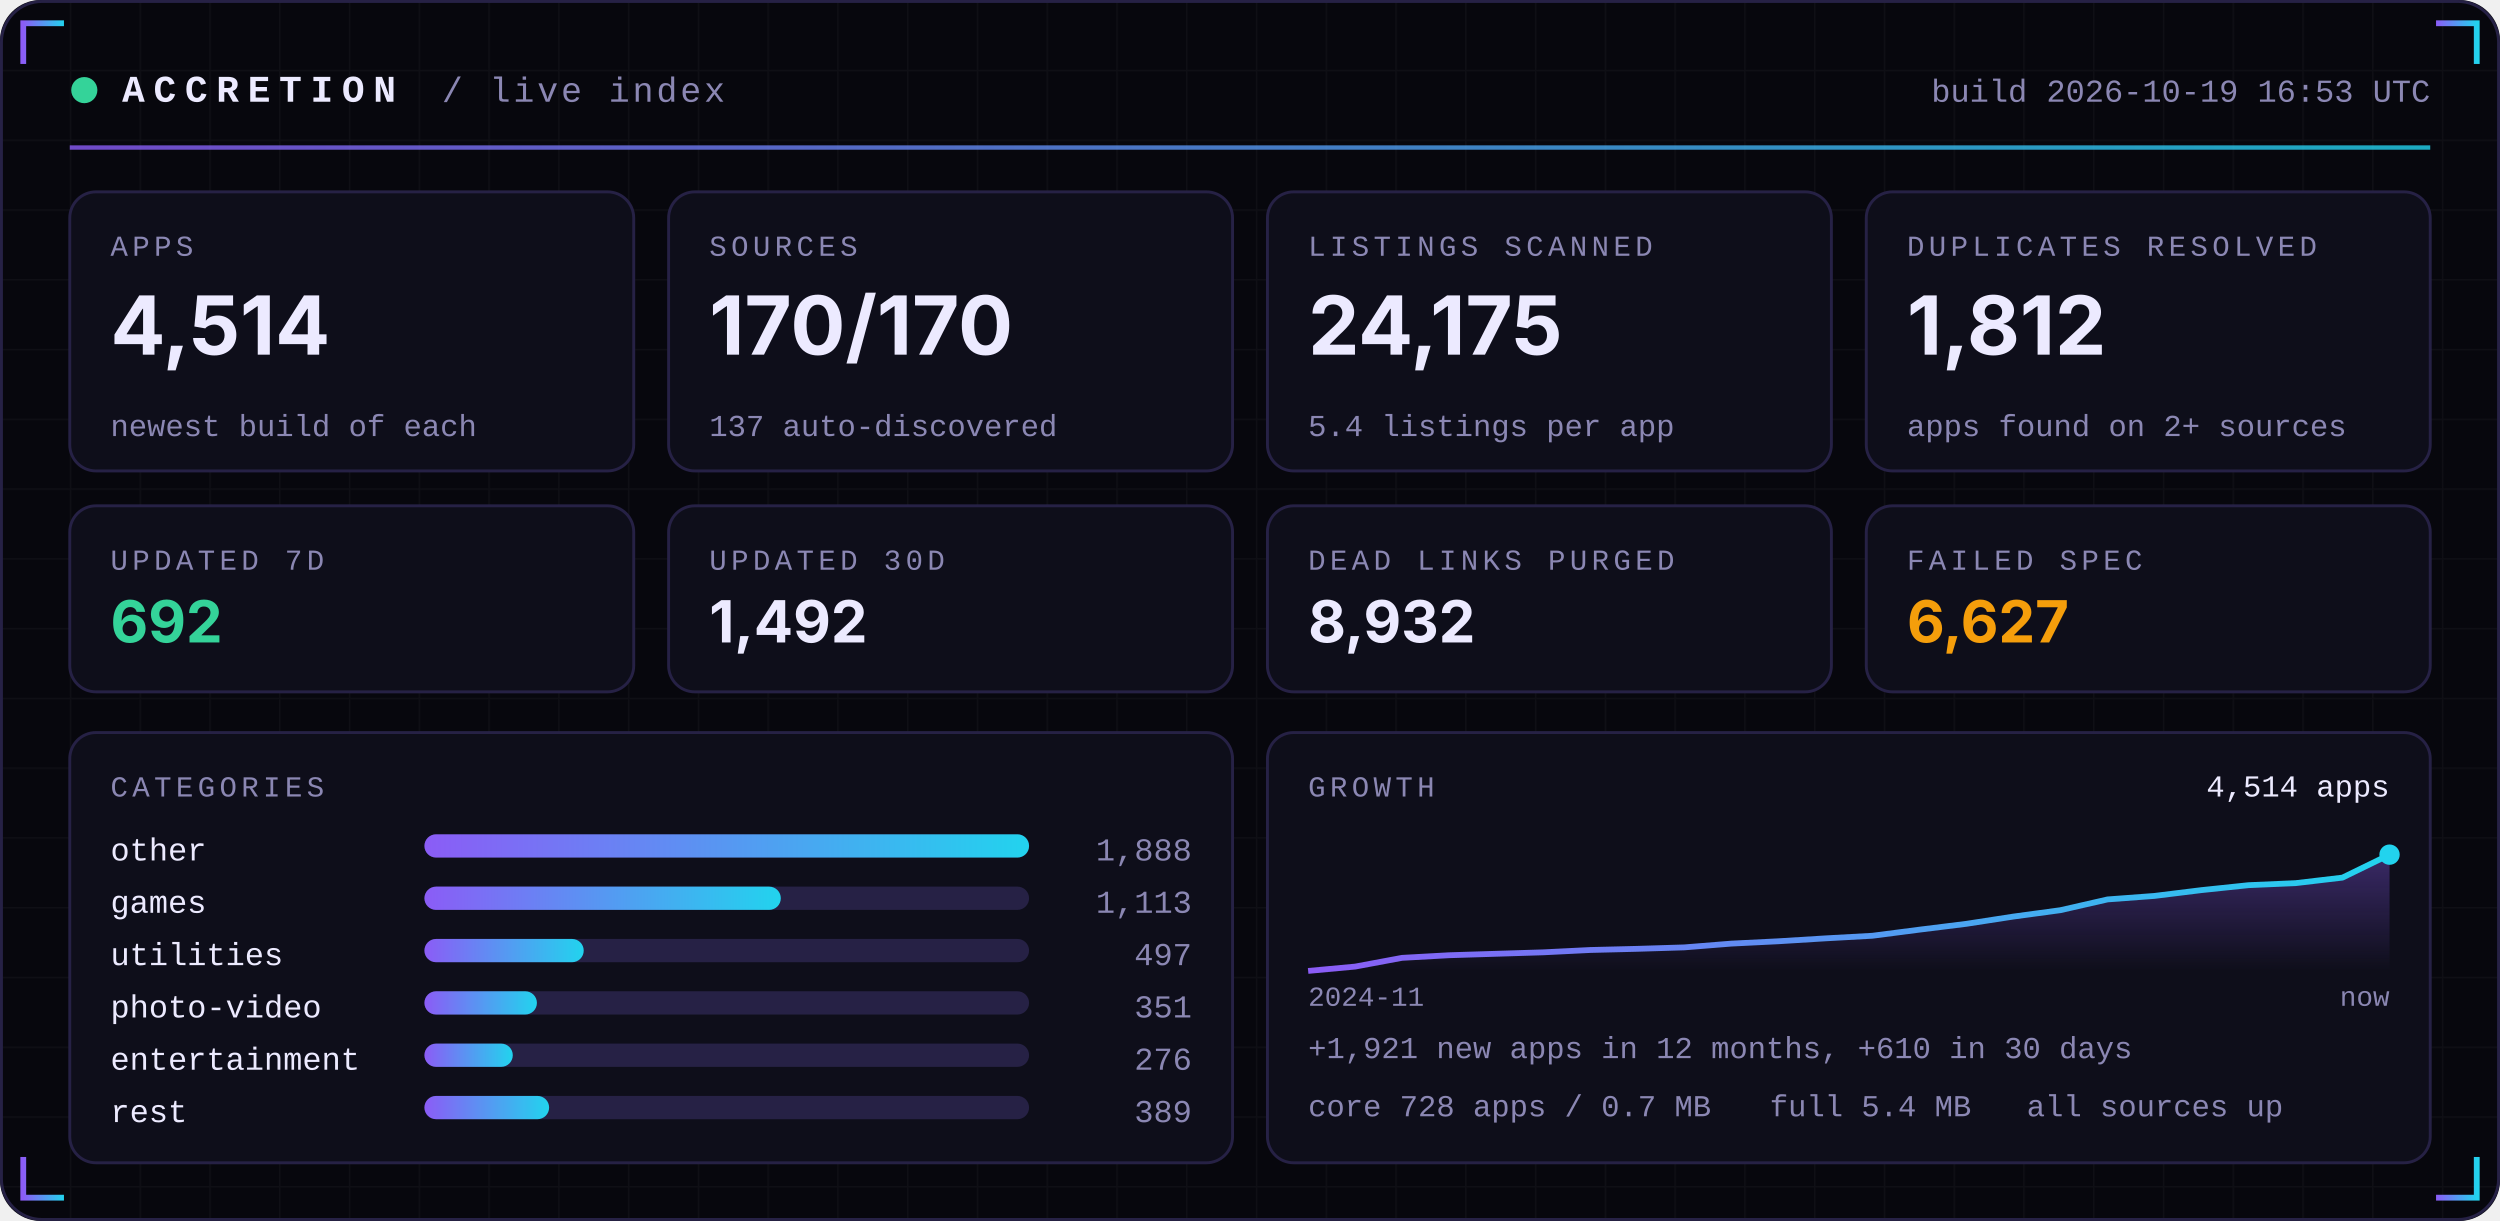
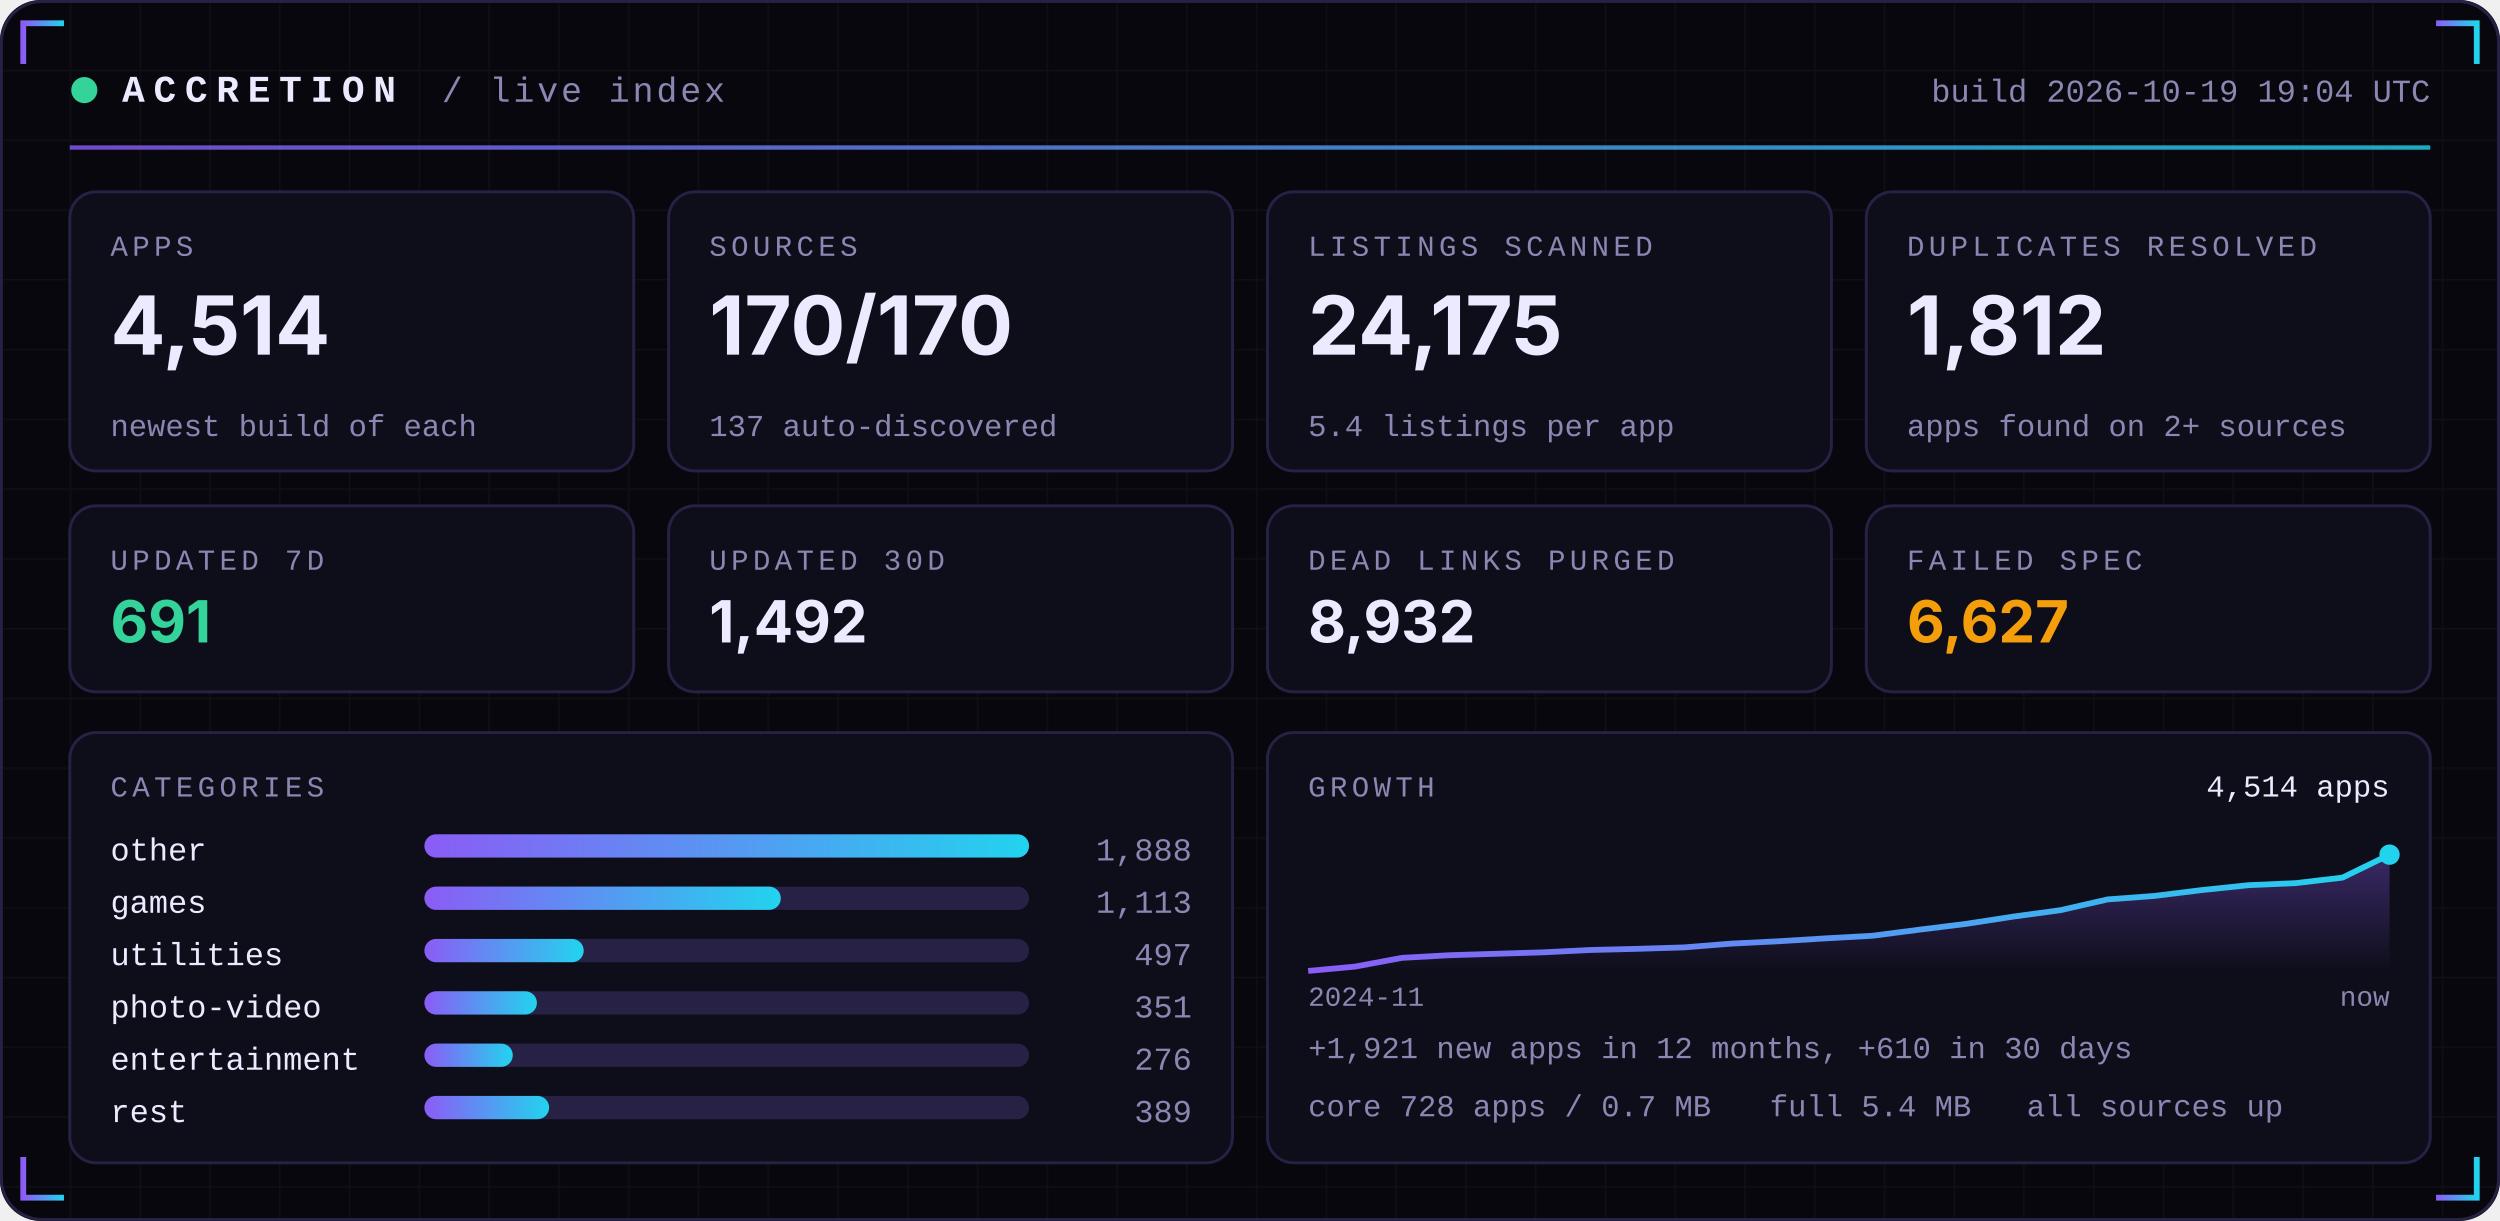
<svg xmlns="http://www.w3.org/2000/svg" width="860" height="420" viewBox="0 0 860 420" role="img">
  <defs>
    <linearGradient id="acc" x1="0" x2="1">
      <stop offset="0" stop-color="#8B5CF6" />
      <stop offset="1" stop-color="#22D3EE" />
    </linearGradient>
    <linearGradient id="area" x1="0" x2="0" y1="0" y2="1">
      <stop offset="0" stop-color="#8B5CF6" stop-opacity="0.35" />
      <stop offset="1" stop-color="#8B5CF6" stop-opacity="0" />
    </linearGradient>
    <pattern id="grid" width="24" height="24" patternUnits="userSpaceOnUse">
      <path d="M24 0H0V24" fill="none" stroke="#FFFFFF" stroke-opacity="0.035" />
    </pattern>
  </defs>
  <rect width="860" height="420" rx="14" fill="#07070D" />
  <rect width="860" height="420" rx="14" fill="url(#grid)" />
  <rect x="0.5" y="0.5" width="859" height="419" rx="14" fill="none" stroke="#262145" />
  <path d="M8 22 V8 H22" stroke="url(#acc)" stroke-width="2" fill="none" />
  <path d="M852 22 V8 H838" stroke="url(#acc)" stroke-width="2" fill="none" />
  <path d="M8 398 V412 H22" stroke="url(#acc)" stroke-width="2" fill="none" />
  <path d="M852 398 V412 H838" stroke="url(#acc)" stroke-width="2" fill="none" />
  <circle cx="29" cy="31" r="4.5" fill="#34D399">
    <animate attributeName="opacity" values="1;0.25;1" dur="2.4s" repeatCount="indefinite" />
  </circle>
  <text x="42" y="35" font-family="ui-monospace,SFMono-Regular,Menlo,Consolas,'Liberation Mono',monospace" font-size="13" font-weight="700" fill="#ECEAFF" text-anchor="start" letter-spacing="3">ACCRETION</text>
  <text x="152" y="35" font-family="ui-monospace,SFMono-Regular,Menlo,Consolas,'Liberation Mono',monospace" font-size="12" font-weight="400" fill="#8B87B3" text-anchor="start" letter-spacing="1">/ live index</text>
-   <text x="836" y="35" font-family="ui-monospace,SFMono-Regular,Menlo,Consolas,'Liberation Mono',monospace" font-size="11" font-weight="400" fill="#8B87B3" text-anchor="end" letter-spacing="0">build 2026-10-19 16:53 UTC</text>
+   <text x="836" y="35" font-family="ui-monospace,SFMono-Regular,Menlo,Consolas,'Liberation Mono',monospace" font-size="11" font-weight="400" fill="#8B87B3" text-anchor="end" letter-spacing="0">build 2026-10-19 19:04 UTC</text>
  <rect x="24" y="50" width="812" height="1.5" fill="url(#acc)" opacity="0.8" />
  <rect x="24.0" y="66" width="194.0" height="96" rx="9" fill="#0E0E1A" stroke="#262145" />
  <text x="38.0" y="88" font-family="ui-monospace,SFMono-Regular,Menlo,Consolas,'Liberation Mono',monospace" font-size="10" font-weight="400" fill="#8B87B3" text-anchor="start" letter-spacing="1.5">APPS</text>
  <text x="38.0" y="122" font-family="-apple-system,BlinkMacSystemFont,'Segoe UI',Inter,Helvetica,Arial,sans-serif" font-size="28" font-weight="700" fill="#ECEAFF" text-anchor="start" letter-spacing="0">4,514</text>
  <text x="38.0" y="150" font-family="ui-monospace,SFMono-Regular,Menlo,Consolas,'Liberation Mono',monospace" font-size="10.5" font-weight="400" fill="#8B87B3" text-anchor="start" letter-spacing="0">newest build of each</text>
  <rect x="230.0" y="66" width="194.0" height="96" rx="9" fill="#0E0E1A" stroke="#262145" />
  <text x="244.0" y="88" font-family="ui-monospace,SFMono-Regular,Menlo,Consolas,'Liberation Mono',monospace" font-size="10" font-weight="400" fill="#8B87B3" text-anchor="start" letter-spacing="1.5">SOURCES</text>
  <text x="244.0" y="122" font-family="-apple-system,BlinkMacSystemFont,'Segoe UI',Inter,Helvetica,Arial,sans-serif" font-size="28" font-weight="700" fill="#ECEAFF" text-anchor="start" letter-spacing="0">170/170</text>
  <text x="244.0" y="150" font-family="ui-monospace,SFMono-Regular,Menlo,Consolas,'Liberation Mono',monospace" font-size="10.5" font-weight="400" fill="#8B87B3" text-anchor="start" letter-spacing="0">137 auto-discovered</text>
  <rect x="436.0" y="66" width="194.0" height="96" rx="9" fill="#0E0E1A" stroke="#262145" />
  <text x="450.0" y="88" font-family="ui-monospace,SFMono-Regular,Menlo,Consolas,'Liberation Mono',monospace" font-size="10" font-weight="400" fill="#8B87B3" text-anchor="start" letter-spacing="1.5">LISTINGS SCANNED</text>
  <text x="450.0" y="122" font-family="-apple-system,BlinkMacSystemFont,'Segoe UI',Inter,Helvetica,Arial,sans-serif" font-size="28" font-weight="700" fill="#ECEAFF" text-anchor="start" letter-spacing="0">24,175</text>
  <text x="450.0" y="150" font-family="ui-monospace,SFMono-Regular,Menlo,Consolas,'Liberation Mono',monospace" font-size="10.5" font-weight="400" fill="#8B87B3" text-anchor="start" letter-spacing="0">5.4 listings per app</text>
  <rect x="642.0" y="66" width="194.0" height="96" rx="9" fill="#0E0E1A" stroke="#262145" />
  <text x="656.0" y="88" font-family="ui-monospace,SFMono-Regular,Menlo,Consolas,'Liberation Mono',monospace" font-size="10" font-weight="400" fill="#8B87B3" text-anchor="start" letter-spacing="1.5">DUPLICATES RESOLVED</text>
  <text x="656.0" y="122" font-family="-apple-system,BlinkMacSystemFont,'Segoe UI',Inter,Helvetica,Arial,sans-serif" font-size="28" font-weight="700" fill="#ECEAFF" text-anchor="start" letter-spacing="0">1,812</text>
  <text x="656.0" y="150" font-family="ui-monospace,SFMono-Regular,Menlo,Consolas,'Liberation Mono',monospace" font-size="10.5" font-weight="400" fill="#8B87B3" text-anchor="start" letter-spacing="0">apps found on 2+ sources</text>
  <rect x="24.0" y="174" width="194.0" height="64" rx="9" fill="#0E0E1A" stroke="#262145" />
  <text x="38.0" y="196" font-family="ui-monospace,SFMono-Regular,Menlo,Consolas,'Liberation Mono',monospace" font-size="10" font-weight="400" fill="#8B87B3" text-anchor="start" letter-spacing="1.5">UPDATED 7D</text>
-   <text x="38.0" y="221" font-family="-apple-system,BlinkMacSystemFont,'Segoe UI',Inter,Helvetica,Arial,sans-serif" font-size="20" font-weight="700" fill="#34D399" text-anchor="start" letter-spacing="0">692</text>
+   <text x="38.0" y="221" font-family="-apple-system,BlinkMacSystemFont,'Segoe UI',Inter,Helvetica,Arial,sans-serif" font-size="20" font-weight="700" fill="#34D399" text-anchor="start" letter-spacing="0">691</text>
  <rect x="230.0" y="174" width="194.0" height="64" rx="9" fill="#0E0E1A" stroke="#262145" />
  <text x="244.0" y="196" font-family="ui-monospace,SFMono-Regular,Menlo,Consolas,'Liberation Mono',monospace" font-size="10" font-weight="400" fill="#8B87B3" text-anchor="start" letter-spacing="1.5">UPDATED 30D</text>
  <text x="244.0" y="221" font-family="-apple-system,BlinkMacSystemFont,'Segoe UI',Inter,Helvetica,Arial,sans-serif" font-size="20" font-weight="700" fill="#ECEAFF" text-anchor="start" letter-spacing="0">1,492</text>
  <rect x="436.0" y="174" width="194.0" height="64" rx="9" fill="#0E0E1A" stroke="#262145" />
  <text x="450.0" y="196" font-family="ui-monospace,SFMono-Regular,Menlo,Consolas,'Liberation Mono',monospace" font-size="10" font-weight="400" fill="#8B87B3" text-anchor="start" letter-spacing="1.5">DEAD LINKS PURGED</text>
  <text x="450.0" y="221" font-family="-apple-system,BlinkMacSystemFont,'Segoe UI',Inter,Helvetica,Arial,sans-serif" font-size="20" font-weight="700" fill="#ECEAFF" text-anchor="start" letter-spacing="0">8,932</text>
  <rect x="642.0" y="174" width="194.0" height="64" rx="9" fill="#0E0E1A" stroke="#262145" />
  <text x="656.0" y="196" font-family="ui-monospace,SFMono-Regular,Menlo,Consolas,'Liberation Mono',monospace" font-size="10" font-weight="400" fill="#8B87B3" text-anchor="start" letter-spacing="1.5">FAILED SPEC</text>
  <text x="656.0" y="221" font-family="-apple-system,BlinkMacSystemFont,'Segoe UI',Inter,Helvetica,Arial,sans-serif" font-size="20" font-weight="700" fill="#F59E0B" text-anchor="start" letter-spacing="0">6,627</text>
  <rect x="24" y="252" width="400.0" height="148" rx="9" fill="#0E0E1A" stroke="#262145" />
  <rect x="436.0" y="252" width="400.0" height="148" rx="9" fill="#0E0E1A" stroke="#262145" />
  <text x="38" y="274" font-family="ui-monospace,SFMono-Regular,Menlo,Consolas,'Liberation Mono',monospace" font-size="10" font-weight="400" fill="#8B87B3" text-anchor="start" letter-spacing="1.5">CATEGORIES</text>
  <text x="38" y="296" font-family="ui-monospace,SFMono-Regular,Menlo,Consolas,'Liberation Mono',monospace" font-size="11" font-weight="400" fill="#ECEAFF" text-anchor="start" letter-spacing="0">other</text>
  <rect x="146" y="287" width="208.0" height="8" rx="4" fill="#262145" />
  <rect x="146" y="287" width="208.0" height="8" rx="4" fill="url(#acc)" />
  <text x="410.0" y="296" font-family="ui-monospace,SFMono-Regular,Menlo,Consolas,'Liberation Mono',monospace" font-size="11" font-weight="400" fill="#8B87B3" text-anchor="end" letter-spacing="0">1,888</text>
  <text x="38" y="314" font-family="ui-monospace,SFMono-Regular,Menlo,Consolas,'Liberation Mono',monospace" font-size="11" font-weight="400" fill="#ECEAFF" text-anchor="start" letter-spacing="0">games</text>
  <rect x="146" y="305" width="208.0" height="8" rx="4" fill="#262145" />
  <rect x="146" y="305" width="122.6" height="8" rx="4" fill="url(#acc)" />
  <text x="410.0" y="314" font-family="ui-monospace,SFMono-Regular,Menlo,Consolas,'Liberation Mono',monospace" font-size="11" font-weight="400" fill="#8B87B3" text-anchor="end" letter-spacing="0">1,113</text>
  <text x="38" y="332" font-family="ui-monospace,SFMono-Regular,Menlo,Consolas,'Liberation Mono',monospace" font-size="11" font-weight="400" fill="#ECEAFF" text-anchor="start" letter-spacing="0">utilities</text>
  <rect x="146" y="323" width="208.0" height="8" rx="4" fill="#262145" />
  <rect x="146" y="323" width="54.8" height="8" rx="4" fill="url(#acc)" />
  <text x="410.0" y="332" font-family="ui-monospace,SFMono-Regular,Menlo,Consolas,'Liberation Mono',monospace" font-size="11" font-weight="400" fill="#8B87B3" text-anchor="end" letter-spacing="0">497</text>
  <text x="38" y="350" font-family="ui-monospace,SFMono-Regular,Menlo,Consolas,'Liberation Mono',monospace" font-size="11" font-weight="400" fill="#ECEAFF" text-anchor="start" letter-spacing="0">photo-video</text>
  <rect x="146" y="341" width="208.0" height="8" rx="4" fill="#262145" />
  <rect x="146" y="341" width="38.7" height="8" rx="4" fill="url(#acc)" />
  <text x="410.0" y="350" font-family="ui-monospace,SFMono-Regular,Menlo,Consolas,'Liberation Mono',monospace" font-size="11" font-weight="400" fill="#8B87B3" text-anchor="end" letter-spacing="0">351</text>
  <text x="38" y="368" font-family="ui-monospace,SFMono-Regular,Menlo,Consolas,'Liberation Mono',monospace" font-size="11" font-weight="400" fill="#ECEAFF" text-anchor="start" letter-spacing="0">entertainment</text>
  <rect x="146" y="359" width="208.0" height="8" rx="4" fill="#262145" />
  <rect x="146" y="359" width="30.4" height="8" rx="4" fill="url(#acc)" />
  <text x="410.0" y="368" font-family="ui-monospace,SFMono-Regular,Menlo,Consolas,'Liberation Mono',monospace" font-size="11" font-weight="400" fill="#8B87B3" text-anchor="end" letter-spacing="0">276</text>
  <text x="38" y="386" font-family="ui-monospace,SFMono-Regular,Menlo,Consolas,'Liberation Mono',monospace" font-size="11" font-weight="400" fill="#ECEAFF" text-anchor="start" letter-spacing="0">rest</text>
  <rect x="146" y="377" width="208.0" height="8" rx="4" fill="#262145" />
  <rect x="146" y="377" width="42.9" height="8" rx="4" fill="url(#acc)" />
  <text x="410.0" y="386" font-family="ui-monospace,SFMono-Regular,Menlo,Consolas,'Liberation Mono',monospace" font-size="11" font-weight="400" fill="#8B87B3" text-anchor="end" letter-spacing="0">389</text>
  <text x="450.0" y="274" font-family="ui-monospace,SFMono-Regular,Menlo,Consolas,'Liberation Mono',monospace" font-size="10" font-weight="400" fill="#8B87B3" text-anchor="start" letter-spacing="1.5">GROWTH</text>
  <polygon points="450.0,334 450.0,334.0 466.2,332.5 482.3,329.5 498.5,328.6 514.7,328.1 530.9,327.6 547.0,326.8 563.2,326.4 579.4,325.9 595.6,324.6 611.7,323.8 627.9,322.8 644.1,321.9 660.3,319.8 676.4,317.8 692.6,315.3 708.8,313.1 725.0,309.4 741.1,308.2 757.3,306.2 773.5,304.5 789.7,303.8 805.8,301.9 822.0,294.0 822.0,334" fill="url(#area)" />
  <polyline points="450.0,334.0 466.2,332.5 482.3,329.5 498.5,328.6 514.7,328.1 530.9,327.6 547.0,326.8 563.2,326.4 579.4,325.9 595.6,324.6 611.7,323.8 627.9,322.8 644.1,321.9 660.3,319.8 676.4,317.8 692.6,315.3 708.8,313.1 725.0,309.4 741.1,308.2 757.3,306.2 773.5,304.5 789.7,303.8 805.8,301.9 822.0,294.0" fill="none" stroke="url(#acc)" stroke-width="2" stroke-linejoin="round" />
  <circle cx="822.0" cy="294.0" r="3.5" fill="#22D3EE" />
  <text x="822.0" y="274" font-family="ui-monospace,SFMono-Regular,Menlo,Consolas,'Liberation Mono',monospace" font-size="10.5" font-weight="400" fill="#ECEAFF" text-anchor="end" letter-spacing="0">4,514 apps</text>
  <text x="450.0" y="346" font-family="ui-monospace,SFMono-Regular,Menlo,Consolas,'Liberation Mono',monospace" font-size="9.5" font-weight="400" fill="#8B87B3" text-anchor="start" letter-spacing="0">2024-11</text>
  <text x="822.0" y="346" font-family="ui-monospace,SFMono-Regular,Menlo,Consolas,'Liberation Mono',monospace" font-size="9.5" font-weight="400" fill="#8B87B3" text-anchor="end" letter-spacing="0">now</text>
  <text x="450.0" y="364" font-family="ui-monospace,SFMono-Regular,Menlo,Consolas,'Liberation Mono',monospace" font-size="10.5" font-weight="400" fill="#8B87B3" text-anchor="start" letter-spacing="0">+1,921 new apps in 12 months, +610 in 30 days</text>
  <text x="450.0" y="384" font-family="ui-monospace,SFMono-Regular,Menlo,Consolas,'Liberation Mono',monospace" font-size="10.5" font-weight="400" fill="#8B87B3" text-anchor="start" letter-spacing="0">core 728 apps / 0.7 MB</text>
  <text x="608.8" y="384" font-family="ui-monospace,SFMono-Regular,Menlo,Consolas,'Liberation Mono',monospace" font-size="10.5" font-weight="400" fill="#8B87B3" text-anchor="start" letter-spacing="0">full 5.4 MB</text>
  <text x="697.2" y="384" font-family="ui-monospace,SFMono-Regular,Menlo,Consolas,'Liberation Mono',monospace" font-size="10.5" font-weight="400" fill="#8B87B3" text-anchor="start" letter-spacing="0">all sources up</text>
</svg>
